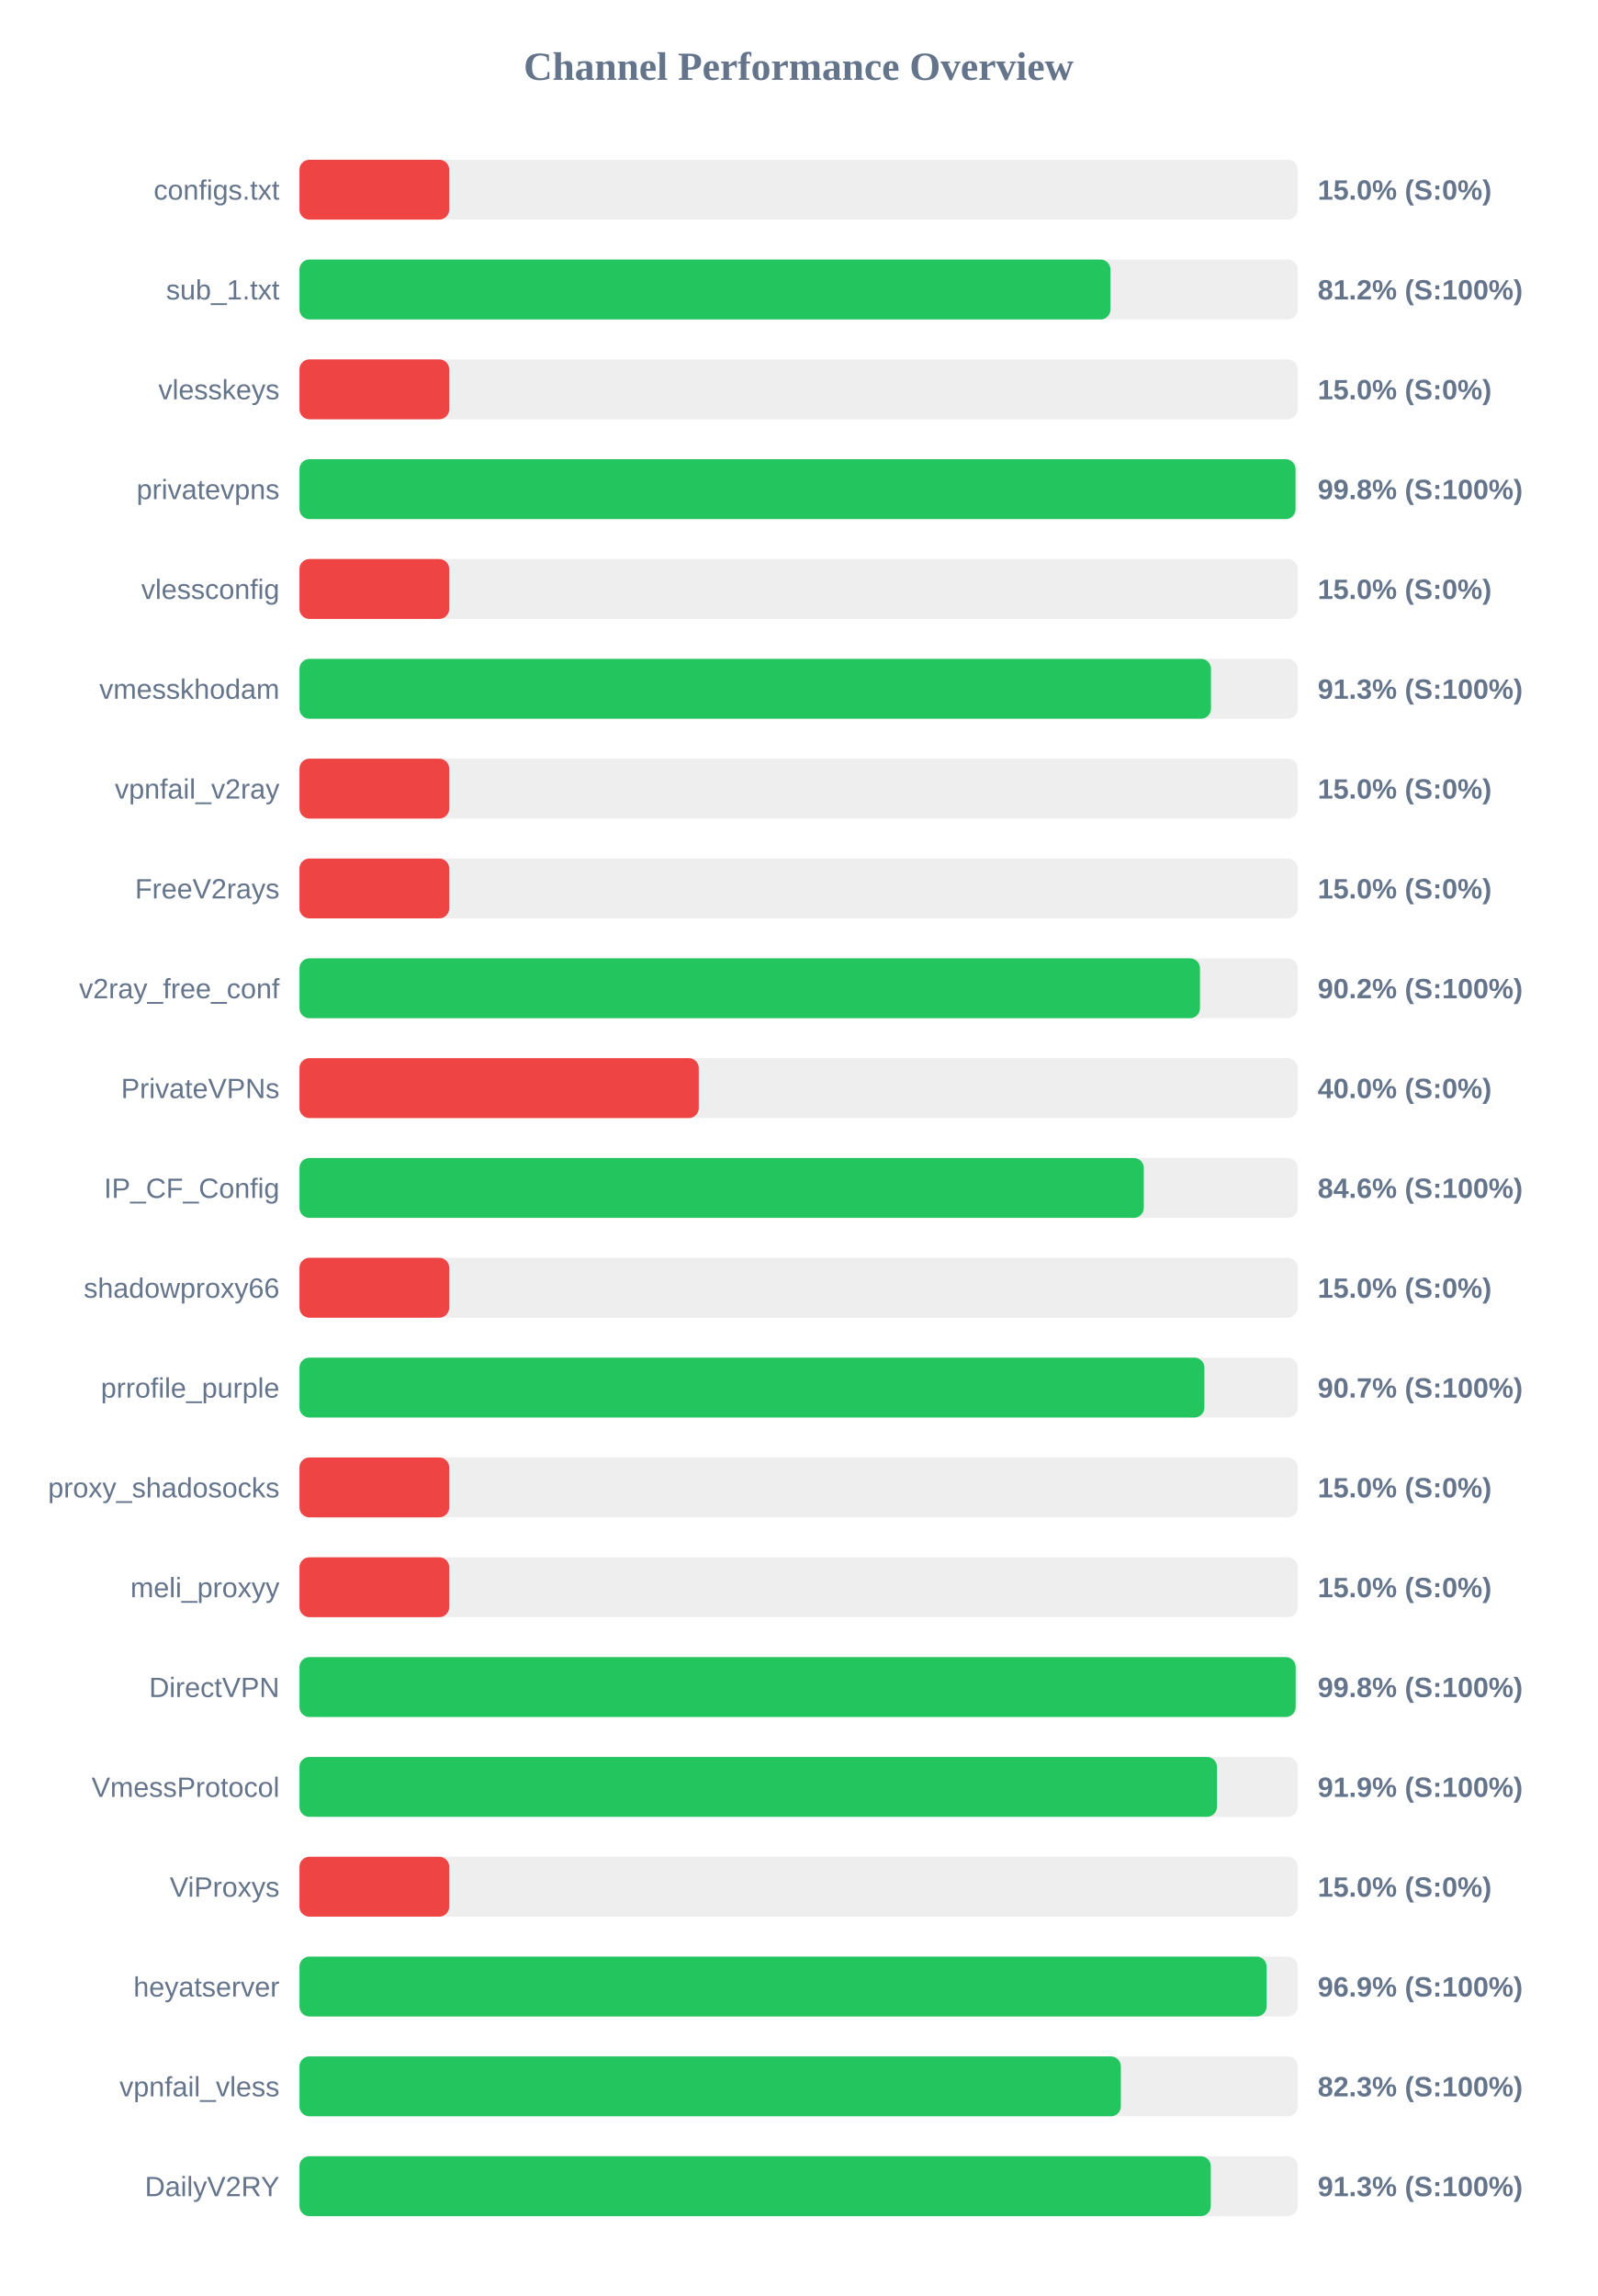
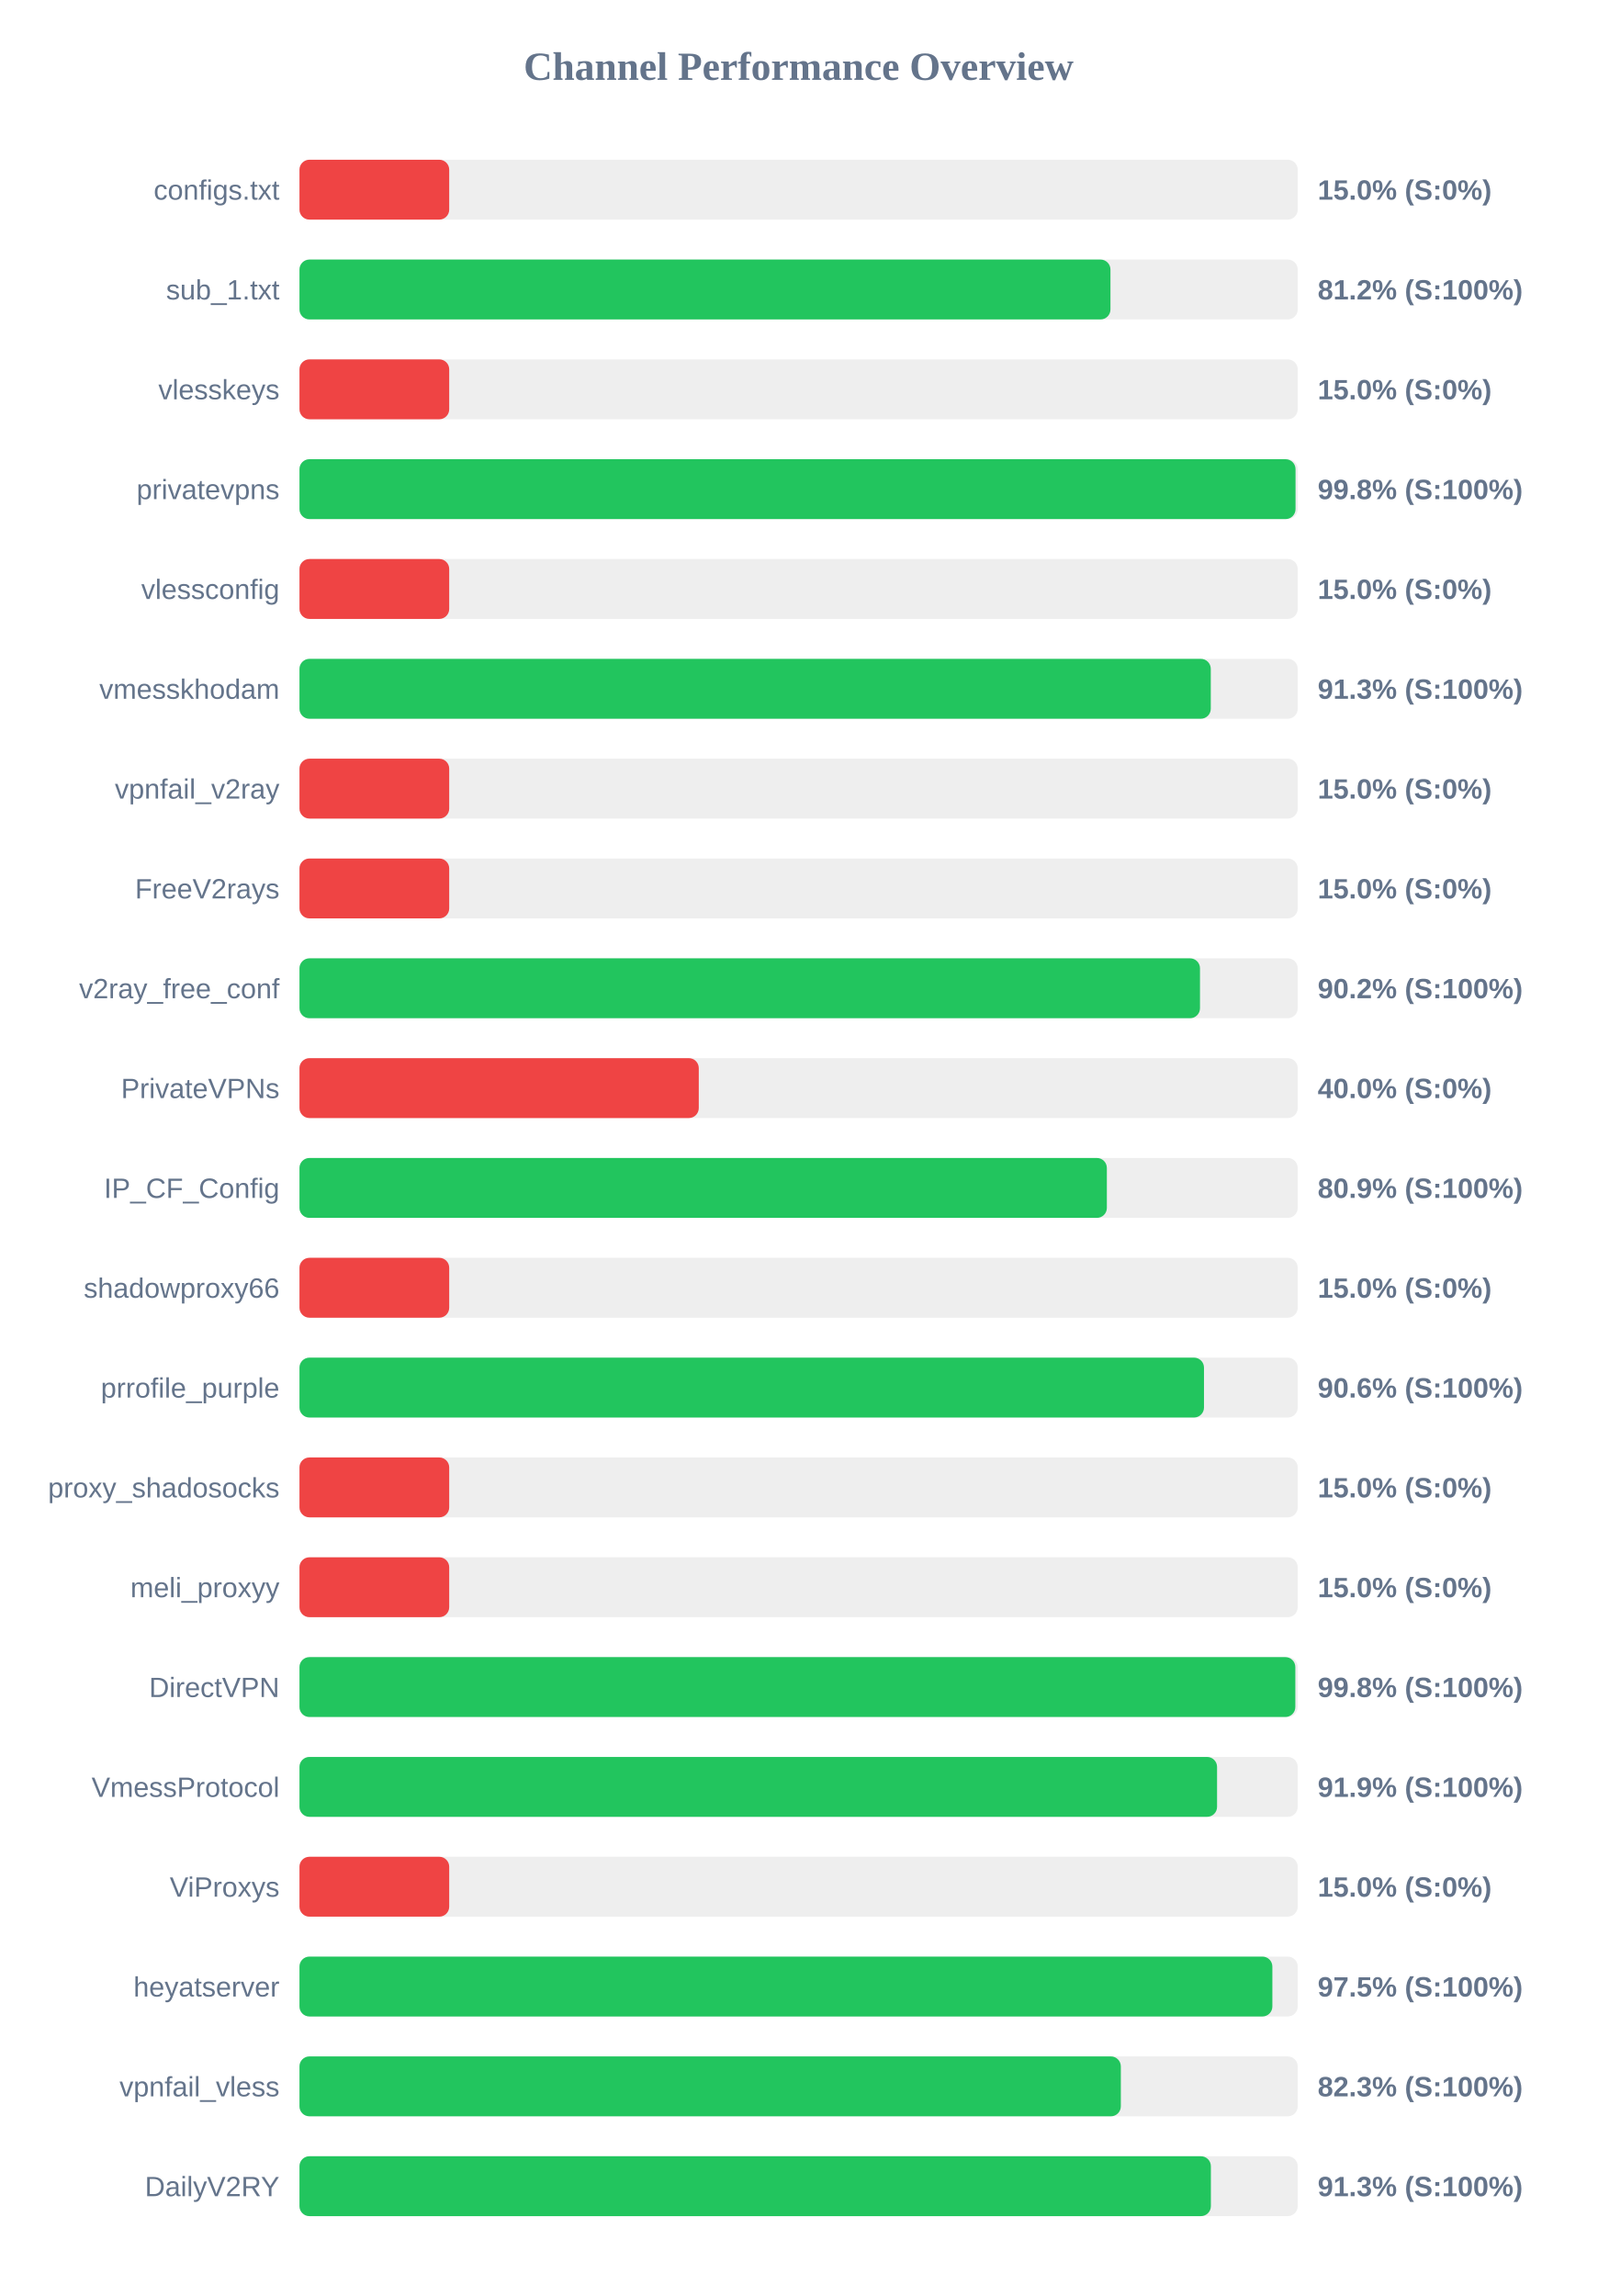
<svg xmlns="http://www.w3.org/2000/svg" width="800" height="1150" version="1.1">
  <style>
        .row { font: 14px Arial; fill: #64748b; }
        .score { font: bold 14px Arial; fill: #64748b; }
    </style>
  <text x="400" y="40" text-anchor="middle" font-size="20px" font-weight="bold" fill="#64748b">Channel Performance Overview</text>
  <rect x="150" y="80" width="500" height="30" fill="#eee" rx="5" />
  <rect x="150" y="80" width="75.0" height="30" fill="#ef4444" rx="5" />
  <text x="140" y="100" text-anchor="end" class="row">configs.txt</text>
  <text x="660" y="100" text-anchor="start" class="score">15.0% (S:0%)</text>
  <rect x="150" y="130" width="500" height="30" fill="#eee" rx="5" />
  <rect x="150" y="130" width="406.2" height="30" fill="#22c55e" rx="5" />
  <text x="140" y="150" text-anchor="end" class="row">sub_1.txt</text>
  <text x="660" y="150" text-anchor="start" class="score">81.2% (S:100%)</text>
  <rect x="150" y="180" width="500" height="30" fill="#eee" rx="5" />
  <rect x="150" y="180" width="75.0" height="30" fill="#ef4444" rx="5" />
  <text x="140" y="200" text-anchor="end" class="row">vlesskeys</text>
  <text x="660" y="200" text-anchor="start" class="score">15.0% (S:0%)</text>
  <rect x="150" y="230" width="500" height="30" fill="#eee" rx="5" />
  <rect x="150" y="230" width="498.9" height="30" fill="#22c55e" rx="5" />
  <text x="140" y="250" text-anchor="end" class="row">privatevpns</text>
  <text x="660" y="250" text-anchor="start" class="score">99.8% (S:100%)</text>
  <rect x="150" y="280" width="500" height="30" fill="#eee" rx="5" />
  <rect x="150" y="280" width="75.0" height="30" fill="#ef4444" rx="5" />
  <text x="140" y="300" text-anchor="end" class="row">vlessconfig</text>
  <text x="660" y="300" text-anchor="start" class="score">15.0% (S:0%)</text>
  <rect x="150" y="330" width="500" height="30" fill="#eee" rx="5" />
-   <rect x="150" y="330" width="456.55" height="30" fill="#22c55e" rx="5" />
+   <rect x="150" y="330" width="456.45" height="30" fill="#22c55e" rx="5" />
  <text x="140" y="350" text-anchor="end" class="row">vmesskhodam</text>
  <text x="660" y="350" text-anchor="start" class="score">91.3% (S:100%)</text>
  <rect x="150" y="380" width="500" height="30" fill="#eee" rx="5" />
  <rect x="150" y="380" width="75.0" height="30" fill="#ef4444" rx="5" />
  <text x="140" y="400" text-anchor="end" class="row">vpnfail_v2ray</text>
  <text x="660" y="400" text-anchor="start" class="score">15.0% (S:0%)</text>
  <rect x="150" y="430" width="500" height="30" fill="#eee" rx="5" />
  <rect x="150" y="430" width="75.0" height="30" fill="#ef4444" rx="5" />
  <text x="140" y="450" text-anchor="end" class="row">FreeV2rays</text>
  <text x="660" y="450" text-anchor="start" class="score">15.0% (S:0%)</text>
  <rect x="150" y="480" width="500" height="30" fill="#eee" rx="5" />
  <rect x="150" y="480" width="451.05" height="30" fill="#22c55e" rx="5" />
  <text x="140" y="500" text-anchor="end" class="row">v2ray_free_conf</text>
  <text x="660" y="500" text-anchor="start" class="score">90.2% (S:100%)</text>
  <rect x="150" y="530" width="500" height="30" fill="#eee" rx="5" />
  <rect x="150" y="530" width="200.0" height="30" fill="#ef4444" rx="5" />
  <text x="140" y="550" text-anchor="end" class="row">PrivateVPNs</text>
  <text x="660" y="550" text-anchor="start" class="score">40.0% (S:0%)</text>
  <rect x="150" y="580" width="500" height="30" fill="#eee" rx="5" />
-   <rect x="150" y="580" width="422.9" height="30" fill="#22c55e" rx="5" />
+   <rect x="150" y="580" width="404.4" height="30" fill="#22c55e" rx="5" />
  <text x="140" y="600" text-anchor="end" class="row">IP_CF_Config</text>
-   <text x="660" y="600" text-anchor="start" class="score">84.6% (S:100%)</text>
+   <text x="660" y="600" text-anchor="start" class="score">80.9% (S:100%)</text>
  <rect x="150" y="630" width="500" height="30" fill="#eee" rx="5" />
  <rect x="150" y="630" width="75.0" height="30" fill="#ef4444" rx="5" />
  <text x="140" y="650" text-anchor="end" class="row">shadowproxy66</text>
  <text x="660" y="650" text-anchor="start" class="score">15.0% (S:0%)</text>
  <rect x="150" y="680" width="500" height="30" fill="#eee" rx="5" />
-   <rect x="150" y="680" width="453.25" height="30" fill="#22c55e" rx="5" />
+   <rect x="150" y="680" width="453.05" height="30" fill="#22c55e" rx="5" />
  <text x="140" y="700" text-anchor="end" class="row">prrofile_purple</text>
-   <text x="660" y="700" text-anchor="start" class="score">90.7% (S:100%)</text>
+   <text x="660" y="700" text-anchor="start" class="score">90.6% (S:100%)</text>
  <rect x="150" y="730" width="500" height="30" fill="#eee" rx="5" />
  <rect x="150" y="730" width="75.0" height="30" fill="#ef4444" rx="5" />
  <text x="140" y="750" text-anchor="end" class="row">proxy_shadosocks</text>
  <text x="660" y="750" text-anchor="start" class="score">15.0% (S:0%)</text>
  <rect x="150" y="780" width="500" height="30" fill="#eee" rx="5" />
  <rect x="150" y="780" width="75.0" height="30" fill="#ef4444" rx="5" />
  <text x="140" y="800" text-anchor="end" class="row">meli_proxyy</text>
  <text x="660" y="800" text-anchor="start" class="score">15.0% (S:0%)</text>
  <rect x="150" y="830" width="500" height="30" fill="#eee" rx="5" />
-   <rect x="150" y="830" width="498.95" height="30" fill="#22c55e" rx="5" />
+   <rect x="150" y="830" width="498.8" height="30" fill="#22c55e" rx="5" />
  <text x="140" y="850" text-anchor="end" class="row">DirectVPN</text>
  <text x="660" y="850" text-anchor="start" class="score">99.8% (S:100%)</text>
  <rect x="150" y="880" width="500" height="30" fill="#eee" rx="5" />
-   <rect x="150" y="880" width="459.55" height="30" fill="#22c55e" rx="5" />
+   <rect x="150" y="880" width="459.6" height="30" fill="#22c55e" rx="5" />
  <text x="140" y="900" text-anchor="end" class="row">VmessProtocol</text>
  <text x="660" y="900" text-anchor="start" class="score">91.9% (S:100%)</text>
  <rect x="150" y="930" width="500" height="30" fill="#eee" rx="5" />
  <rect x="150" y="930" width="75.0" height="30" fill="#ef4444" rx="5" />
  <text x="140" y="950" text-anchor="end" class="row">ViProxys</text>
  <text x="660" y="950" text-anchor="start" class="score">15.0% (S:0%)</text>
  <rect x="150" y="980" width="500" height="30" fill="#eee" rx="5" />
-   <rect x="150" y="980" width="484.4" height="30" fill="#22c55e" rx="5" />
+   <rect x="150" y="980" width="487.3" height="30" fill="#22c55e" rx="5" />
  <text x="140" y="1000" text-anchor="end" class="row">heyatserver</text>
-   <text x="660" y="1000" text-anchor="start" class="score">96.9% (S:100%)</text>
+   <text x="660" y="1000" text-anchor="start" class="score">97.5% (S:100%)</text>
  <rect x="150" y="1030" width="500" height="30" fill="#eee" rx="5" />
  <rect x="150" y="1030" width="411.4" height="30" fill="#22c55e" rx="5" />
  <text x="140" y="1050" text-anchor="end" class="row">vpnfail_vless</text>
  <text x="660" y="1050" text-anchor="start" class="score">82.3% (S:100%)</text>
  <rect x="150" y="1080" width="500" height="30" fill="#eee" rx="5" />
-   <rect x="150" y="1080" width="456.45" height="30" fill="#22c55e" rx="5" />
+   <rect x="150" y="1080" width="456.5" height="30" fill="#22c55e" rx="5" />
  <text x="140" y="1100" text-anchor="end" class="row">DailyV2RY</text>
  <text x="660" y="1100" text-anchor="start" class="score">91.3% (S:100%)</text>
</svg>
